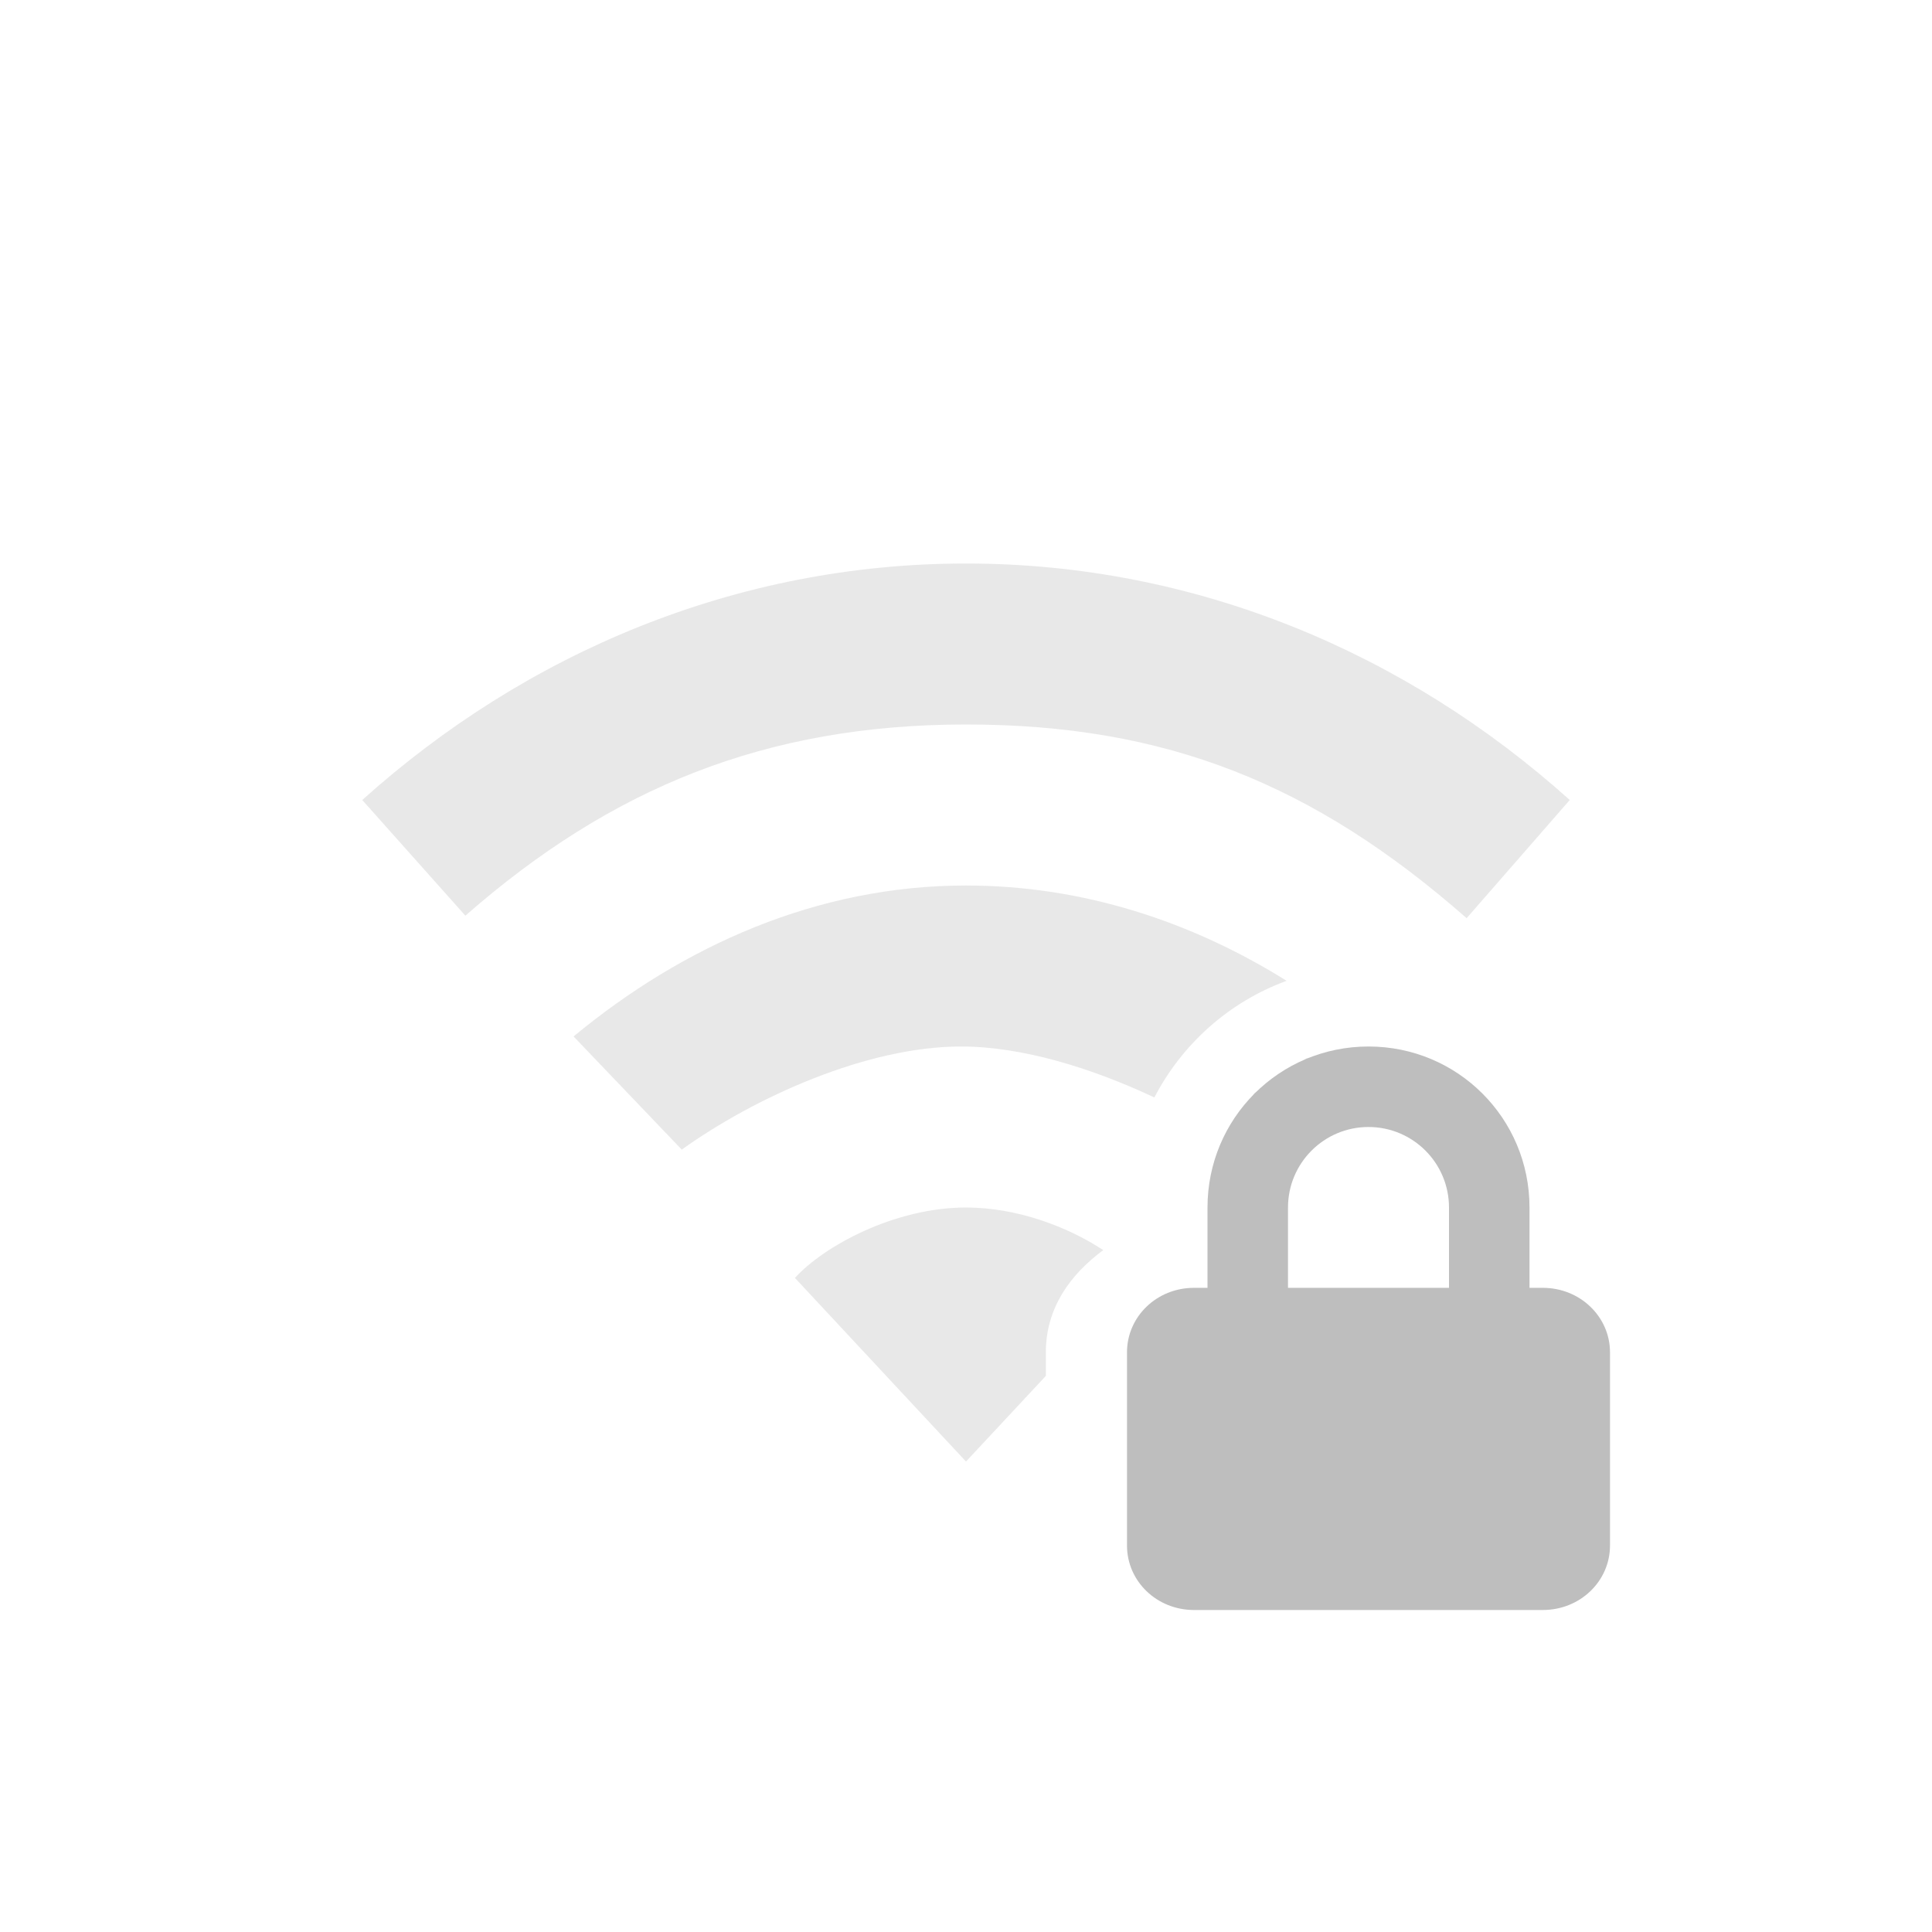
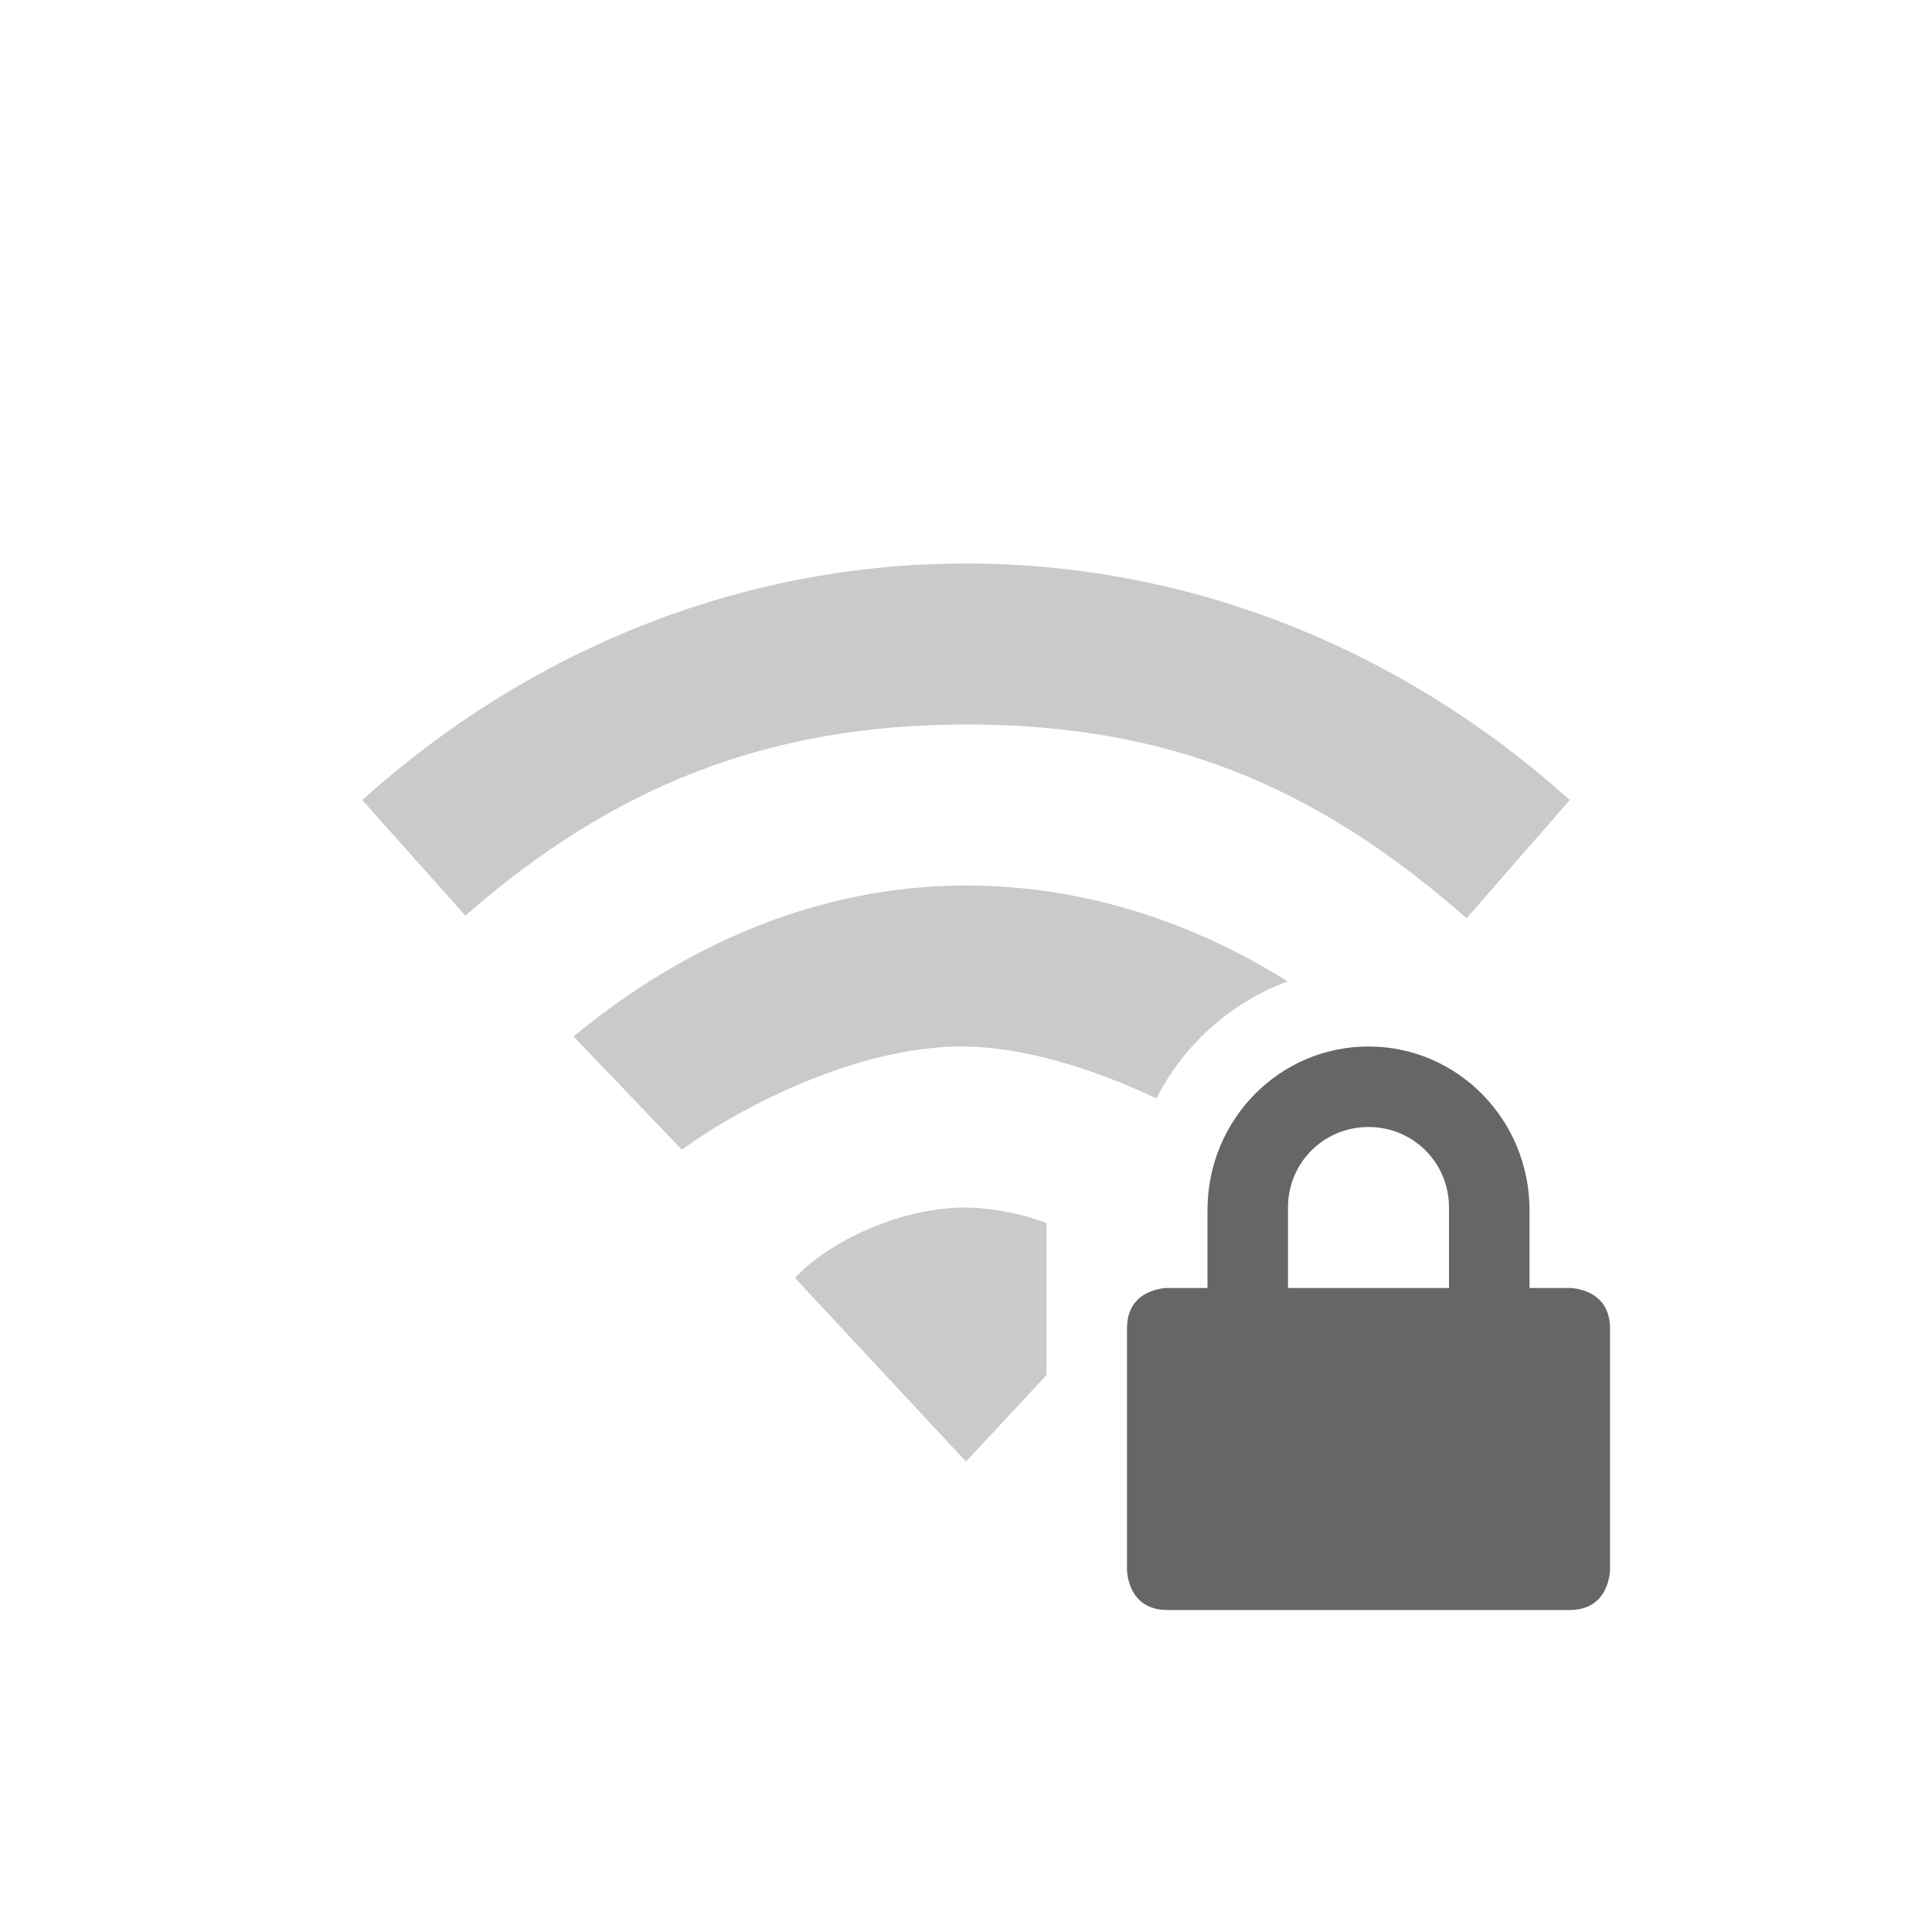
- <svg xmlns="http://www.w3.org/2000/svg" width="24" version="1.1" id="svg7384" height="24">
-   <defs id="defs7386" />
-   <path id="path8248" d="M 12,7 C 9.147,7 6.532,8.111 4.5,9.938 L 5.781,11.375 C 7.593,9.787 9.514,9 12,9 c 2.486,0 4.32,0.739 6.219,2.406 L 19.5,9.938 C 17.468,8.111 14.853,7 12,7 Z m 0,4 c -1.848,0 -3.514,0.75 -4.875,1.875 l 1.344,1.406 C 9.375,13.632 10.767,13 11.938,13 c 0.764,0 1.629,0.27 2.402,0.633 0.347,-0.667 0.93,-1.188 1.643,-1.449 C 14.807,11.449 13.451,11 12,11 Z m 4.715,2.049 c -0.225,0.044 -0.481,0.095 -0.482,0.096 -0.003,0.001 -0.65,0.434 -0.652,0.436 -0.002,0.002 -0.255,0.381 -0.359,0.537 0.102,0.066 0.219,0.128 0.311,0.195 l 1.184,-1.264 z M 12,15 c -0.884,0 -1.765,0.477 -2.125,0.875 l 2.125,2.281 0.992,-1.064 0,-0.293 c 0,-0.552 0.303,-0.965 0.713,-1.27 C 13.265,15.24 12.636,15 12,15 Z" style="color:#000000;display:inline;overflow:visible;visibility:visible;opacity:0.35;fill:#bebebe;fill-opacity:1;fill-rule:nonzero;stroke:none;stroke-width:1;marker:none;enable-background:accumulate" />
-   <path id="path8256" d="m 17,13 c -1.108,0 -2,0.892 -2,2 l 0,0.998 -0.168,0 C 14.37,15.998 14,16.355 14,16.799 l 0,2.4 C 14,19.643 14.37,20 14.832,20 l 4.334,0 C 19.628,20 20,19.643 20,19.199 l 0,-2.4 c 0,-0.443 -0.372,-0.801 -0.834,-0.801 L 19,15.998 19,15 c 0,-1.108 -0.892,-2 -2,-2 z m 0,1 a 1,1 0 0 1 1,1 l 0,0.998 -2,0 L 16,15 a 1,1 0 0 1 1,-1 z" style="color:#000000;display:inline;overflow:visible;visibility:visible;fill:#bebebe;fill-opacity:1;fill-rule:nonzero;stroke:none;stroke-width:1;marker:none;enable-background:accumulate" />
+ <svg xmlns="http://www.w3.org/2000/svg" height="24" width="24">
+   <g transform="translate(-713 55)">
+     <path d="M730-42c-1.108 0-2 .91-2 2.031V-39h-.5s-.5 0-.5.5v3s0 .5.5.5h5c.5 0 .5-.5.5-.5v-3c0-.5-.5-.5-.5-.5h-.5v-.969c0-1.12-.892-2.031-2-2.031zm0 1c.554 0 1 .442 1 1v1h-2v-1c0-.558.446-1 1-1z" fill="#666" />
+     <path color="#000" d="M725-48c-2.853 0-5.468 1.111-7.5 2.938l1.281 1.437C720.593-45.213 722.514-46 725-46s4.32.74 6.219 2.406l1.281-1.468C730.468-46.89 727.853-48 725-48zm0 4c-1.848 0-3.514.75-4.875 1.875l1.344 1.406c.906-.649 2.298-1.281 3.468-1.281.773 0 1.649.276 2.428.645a3.013 3.013 0 0 1 1.63-1.454C727.815-43.549 726.455-44 725-44zm0 4c-.884 0-1.765.477-2.125.875L725-36.844l1-1.074v-1.889a3.03 3.03 0 0 0-1-.193z" fill="#666" opacity=".35" overflow="visible" style="marker:none" />
+   </g>
</svg>
